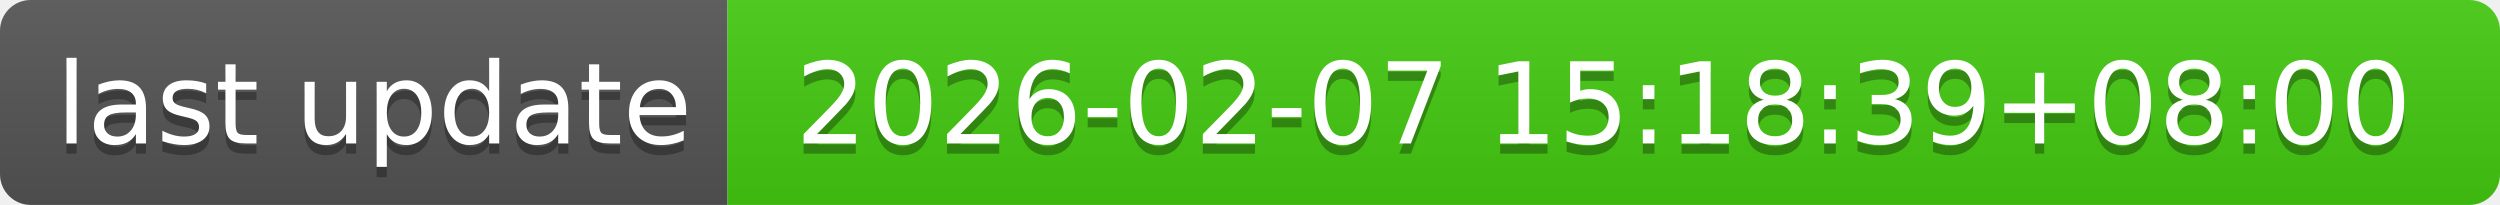
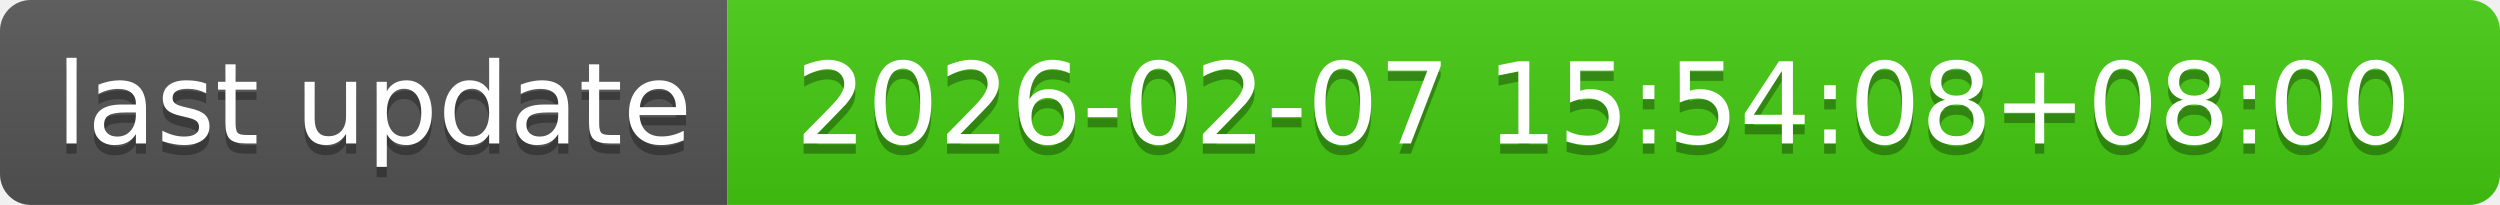
- <svg xmlns="http://www.w3.org/2000/svg" width="244" height="20" role="img" aria-label="last update: 2026-02-07 15:18:39+08:00">
+ <svg xmlns="http://www.w3.org/2000/svg" width="244" height="20" role="img" aria-label="last update: 2026-02-07 15:54:08+08:00">
  <linearGradient id="s" x2="0" y2="100%">
    <stop offset="0" stop-color="#bbb" stop-opacity=".1" />
    <stop offset="1" stop-opacity=".1" />
  </linearGradient>
  <clipPath id="r">
    <rect width="244" height="20" rx="3" fill="#fff" />
  </clipPath>
  <g clip-path="url(#r)">
    <rect width="71" height="20" fill="#555" />
    <rect x="71" width="173" height="20" fill="#4c1" />
    <rect width="244" height="20" fill="url(#s)" />
  </g>
  <g fill="#fff" text-anchor="middle" font-family="Verdana,Geneva,DejaVu Sans,sans-serif" text-rendering="geometricPrecision" font-size="110">
    <text aria-hidden="true" x="365" y="150" fill="#010101" fill-opacity=".3" transform="scale(.1)" textLength="610">last update</text>
    <text x="365" y="140" transform="scale(.1)" fill="#fff" textLength="610">last update</text>
-     <text aria-hidden="true" x="1565" y="150" fill="#010101" fill-opacity=".3" transform="scale(.1)" textLength="1630">2026-02-07 15:18:39+08:00</text>
-     <text x="1565" y="140" transform="scale(.1)" fill="#fff" textLength="1630">2026-02-07 15:18:39+08:00</text>
+     <text aria-hidden="true" x="1565" y="150" fill="#010101" fill-opacity=".3" transform="scale(.1)" textLength="1630">2026-02-07 15:54:08+08:00</text>
+     <text x="1565" y="140" transform="scale(.1)" fill="#fff" textLength="1630">2026-02-07 15:54:08+08:00</text>
  </g>
</svg>
